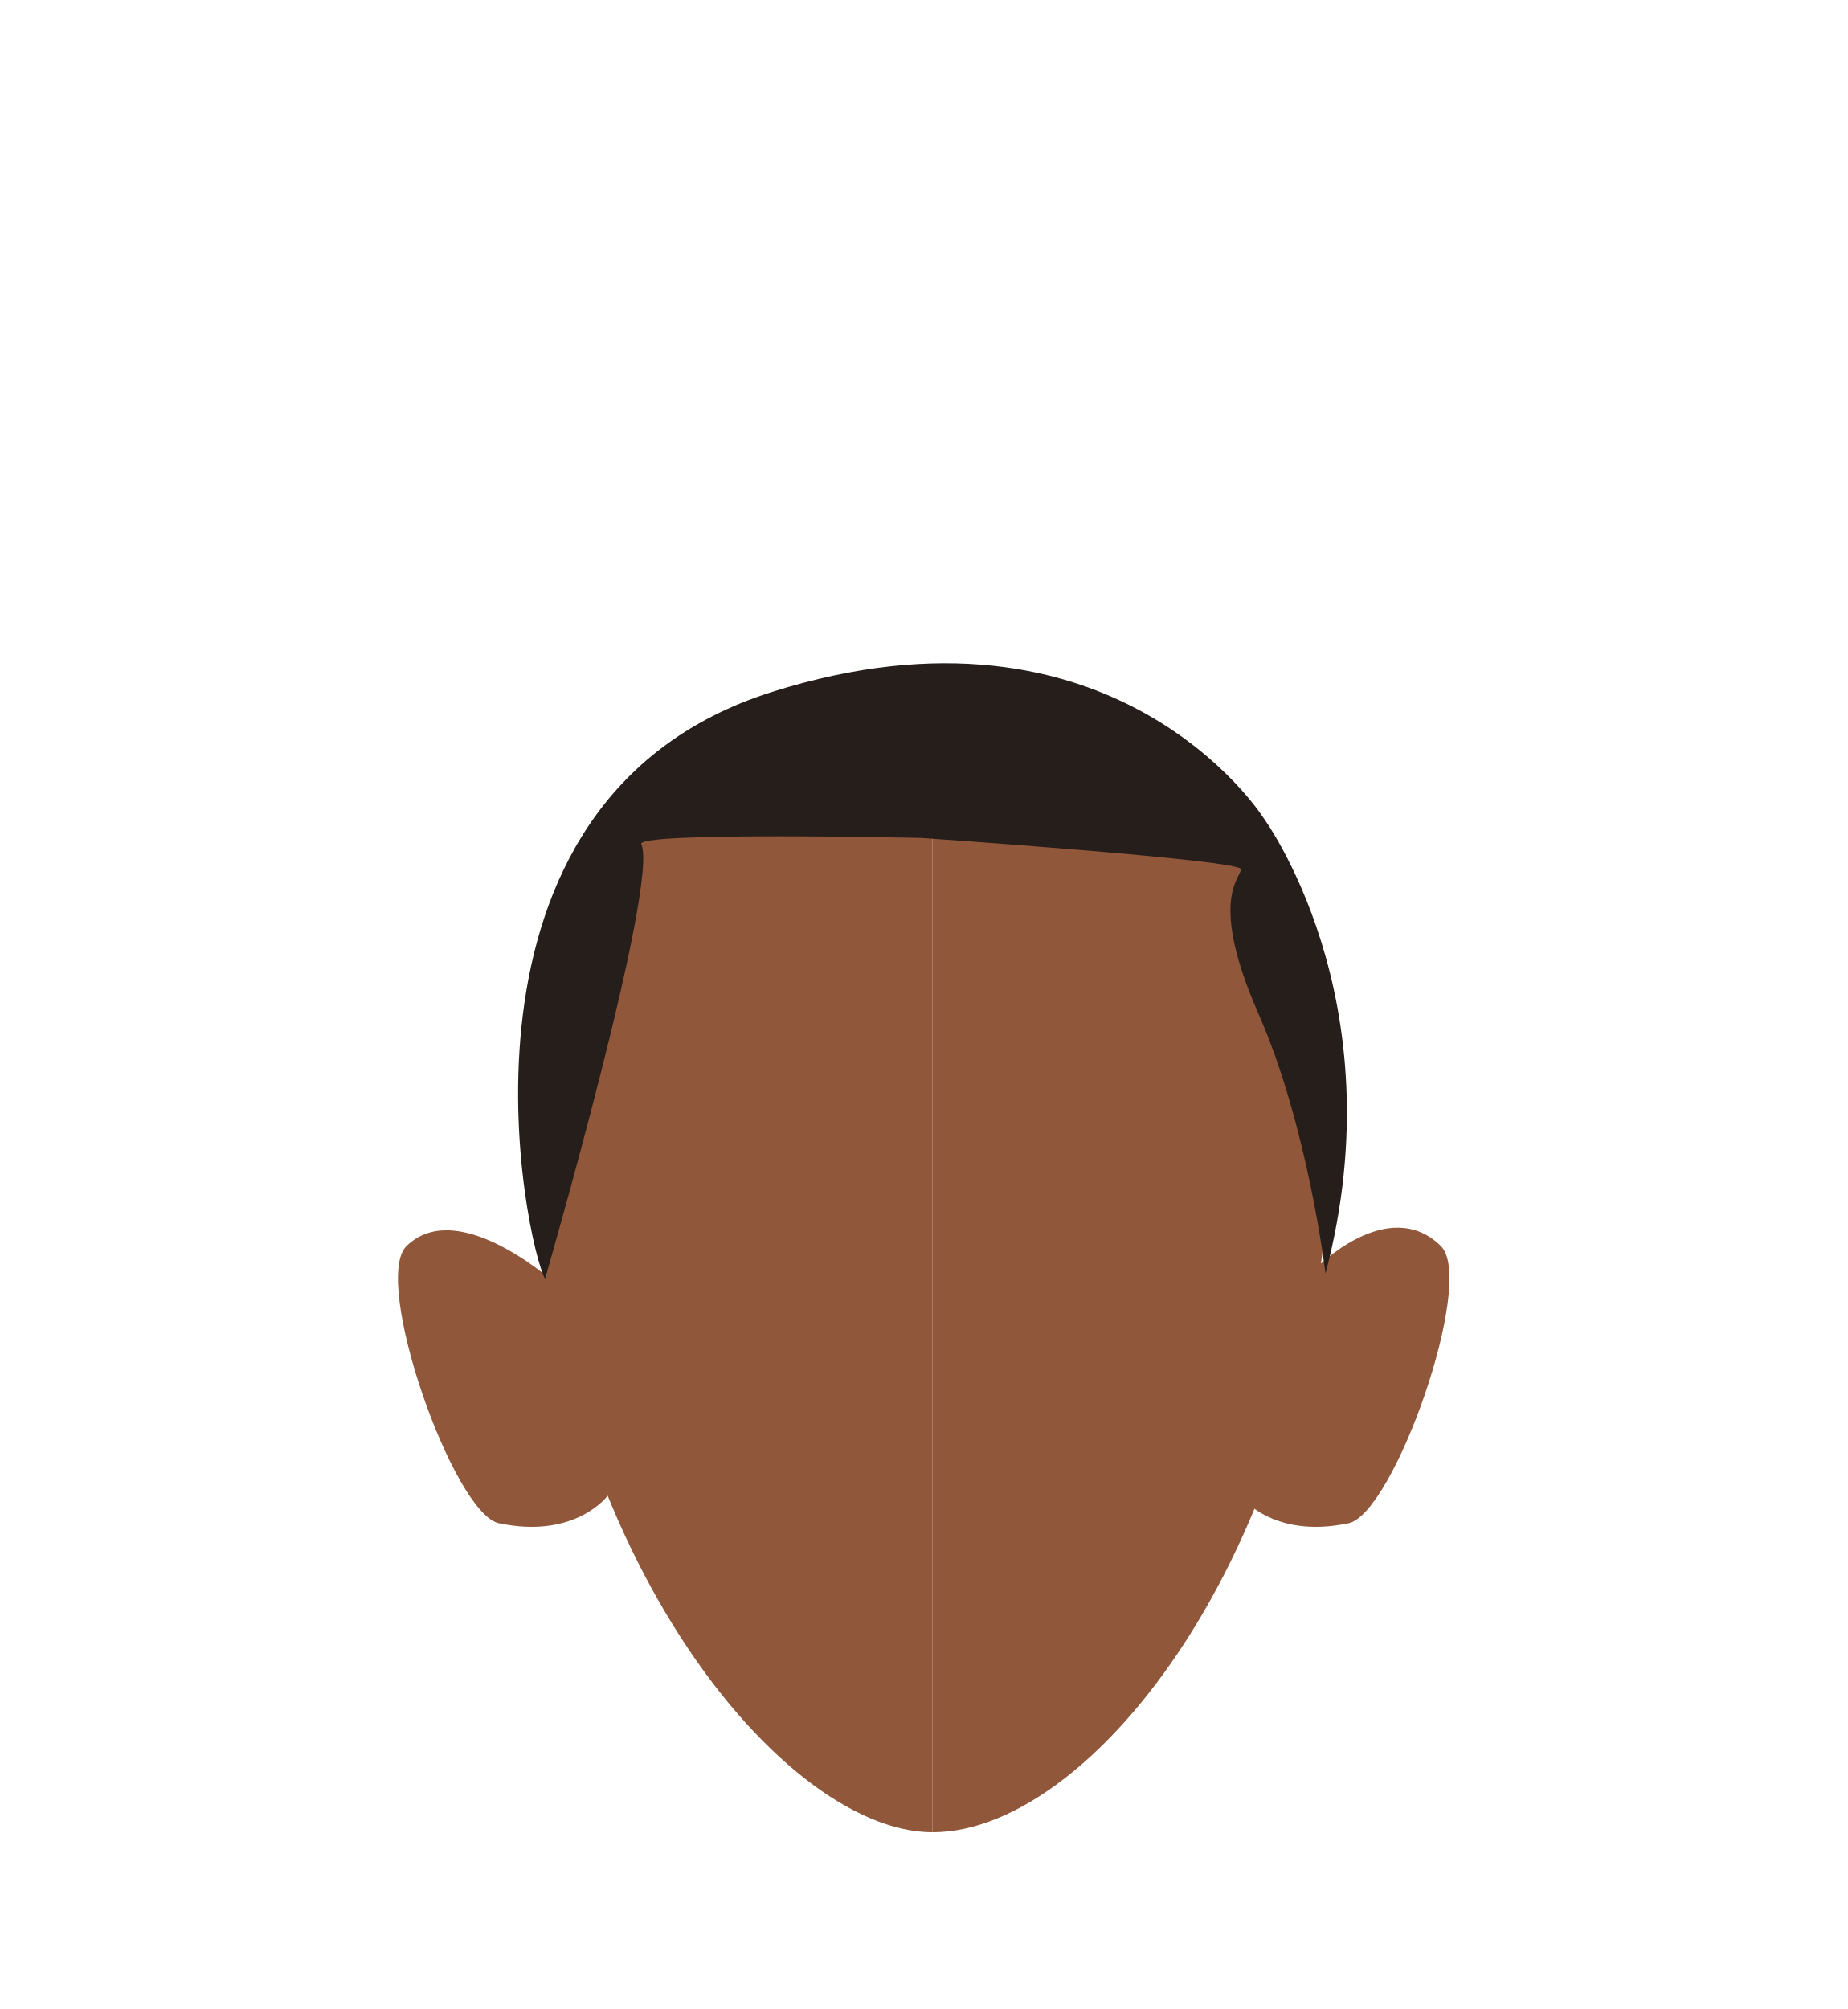
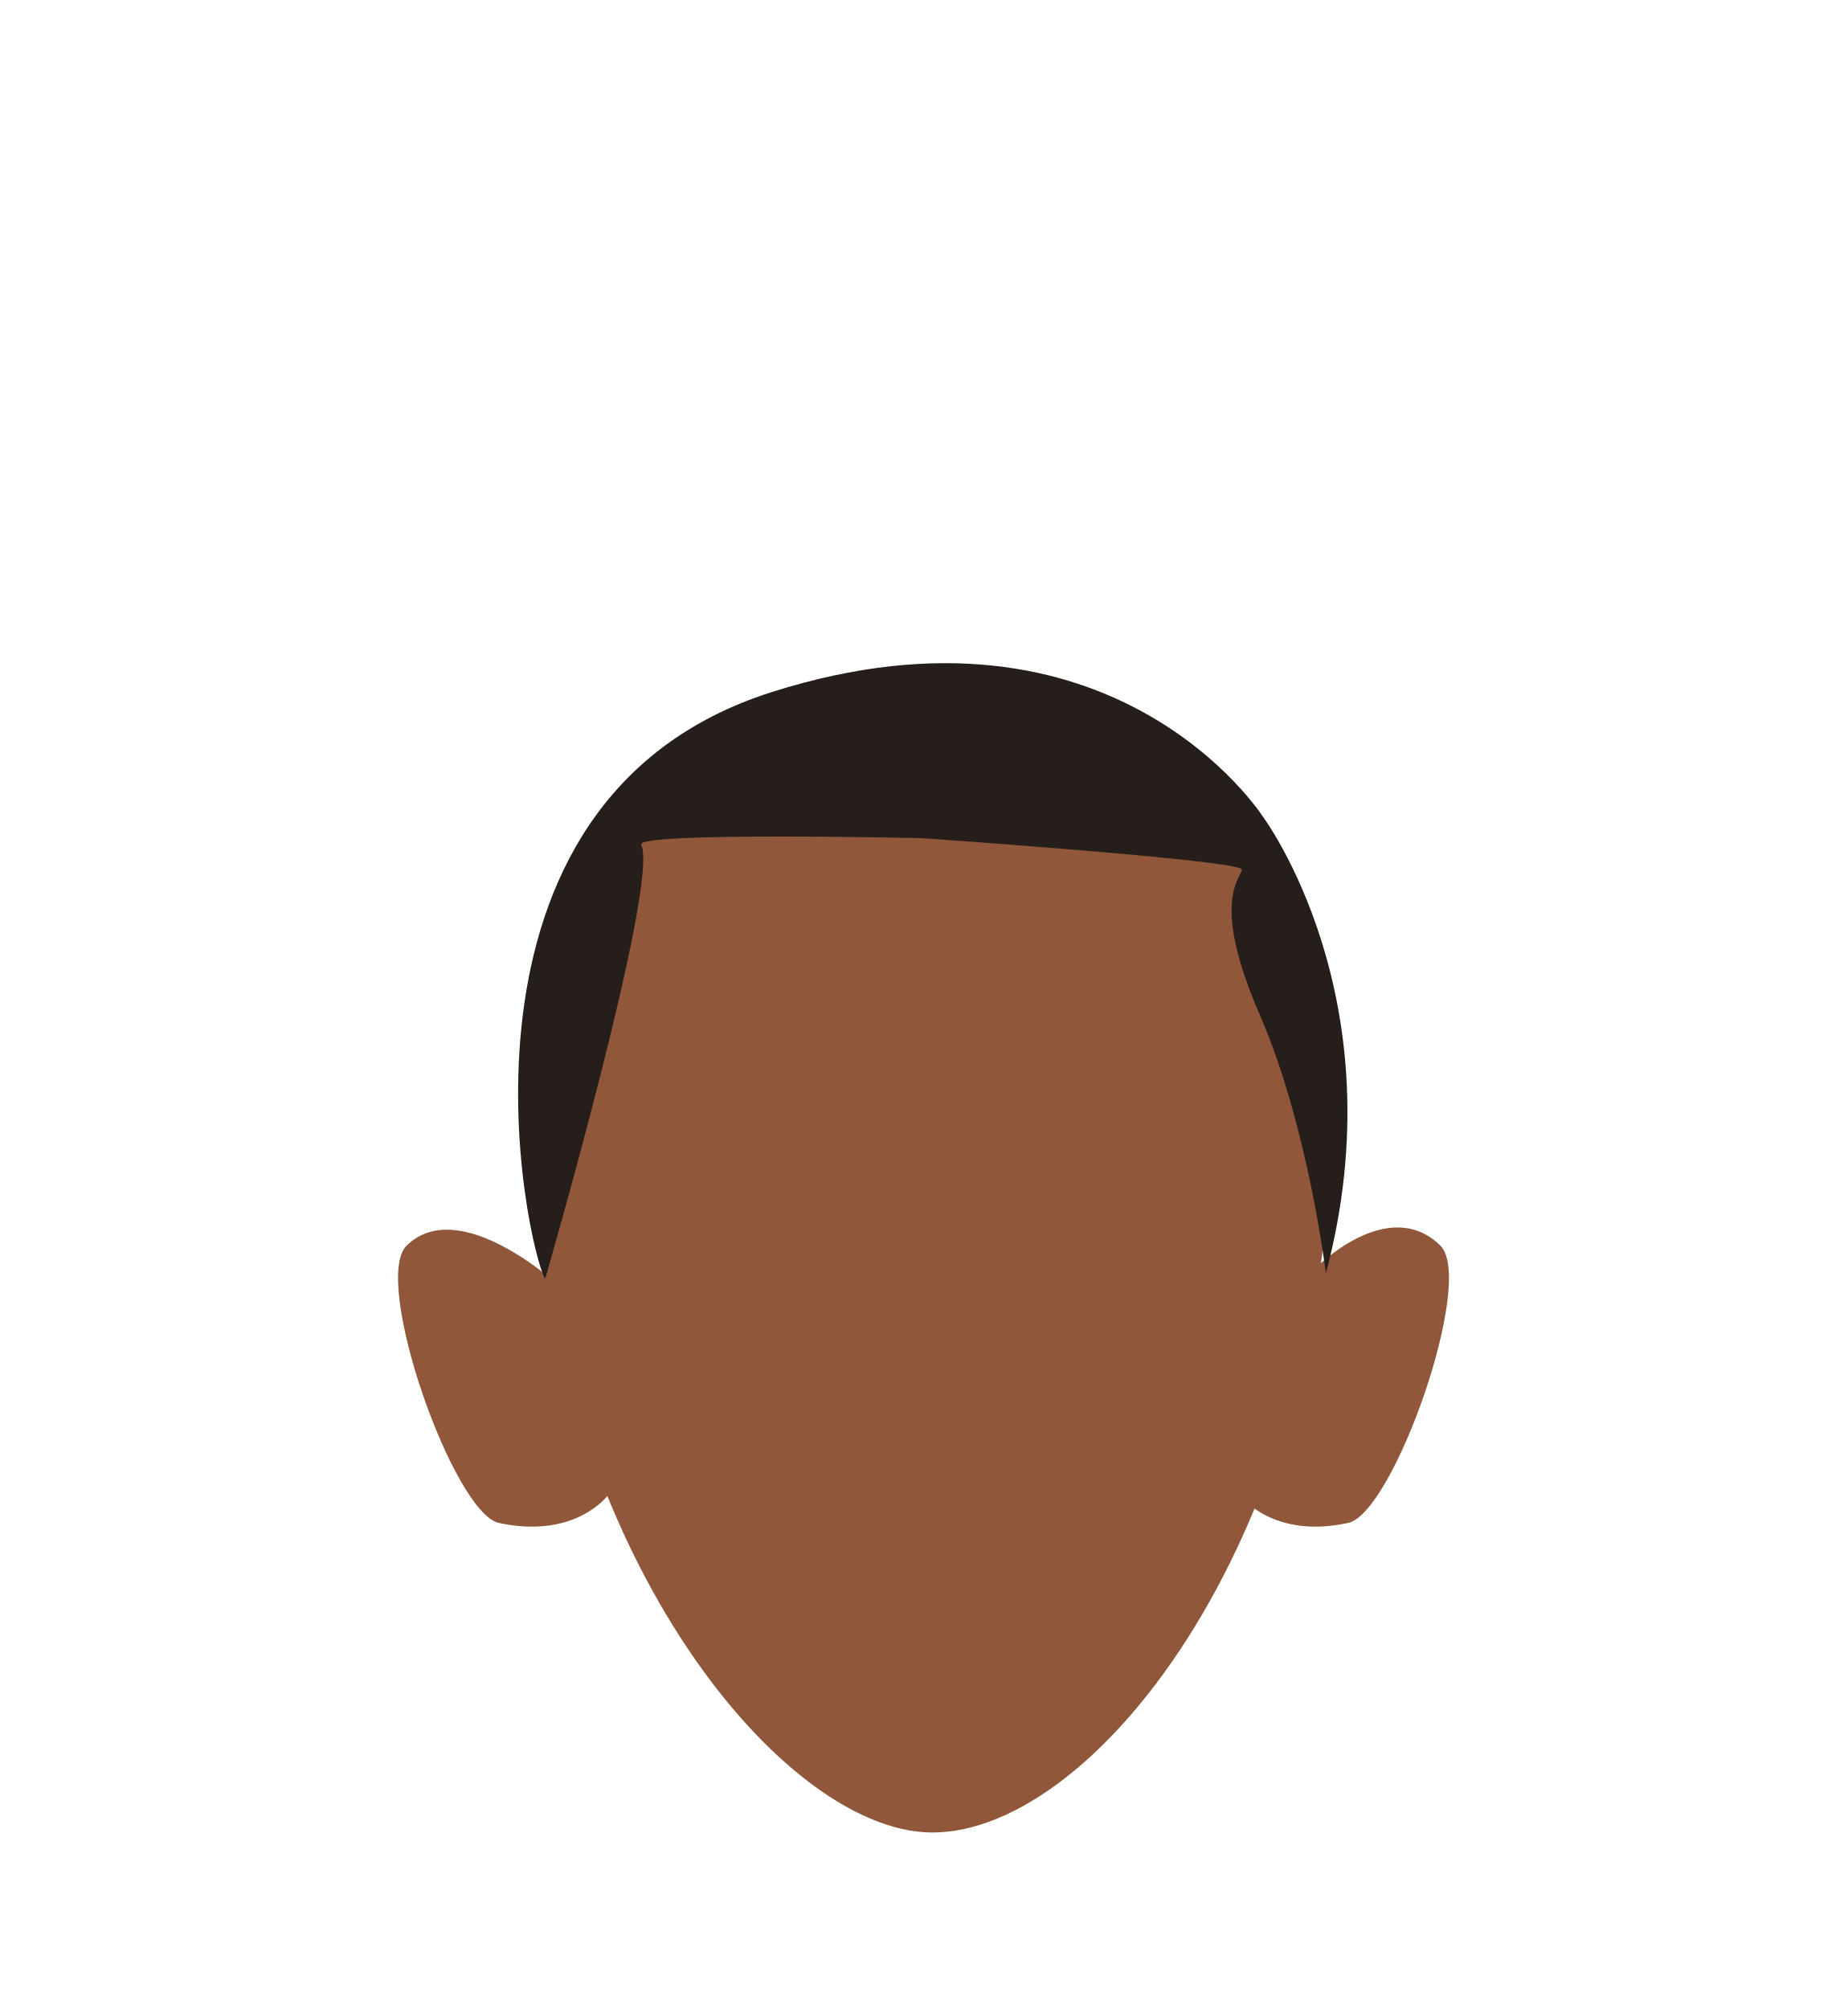
- <svg xmlns="http://www.w3.org/2000/svg" id="Calque_9" data-name="Calque 9" viewBox="0 0 200 217.42">
-   <defs>
-     <style>.cls-1{fill:#90573a;}.cls-2{fill:#261e1a;}</style>
-   </defs>
-   <path class="cls-1" d="M100.94,73.68c23.91,0,43.28,11.19,43.28,45.61,0,46-25.28,79-43.28,79" />
-   <path class="cls-1" d="M100.94,73.68c-23.9,0-43.28,11.19-43.28,45.61,0,46,26.34,79,43.28,79" />
-   <path class="cls-1" d="M134.2,161.84l8.14-24.5s7.88-8.13,13.62-2.49c3.82,3.75-5.09,29-10,30C137.66,166.61,134.2,161.84,134.2,161.84Z" />
-   <path class="cls-1" d="M65.8,161.84l-5.12-22.47S49.78,129.21,44,134.85c-3.82,3.75,5.09,29,10,30C62.34,166.61,65.8,161.84,65.8,161.84Z" />
-   <path class="cls-2" d="M59,138.39C57,135,46.42,86.66,83.51,74.9s53.16,13.49,53.16,13.49,14.66,19.67,6.8,49.45c0,0-1.87-15.88-7.25-28.12s-2-14.62-1.89-15.64-34.64-3.4-34.64-3.4-30.91-.69-30.28.68C71.38,95.61,59,138.39,59,138.39Z" />
+ <svg xmlns="http://www.w3.org/2000/svg" version="1.1" id="Calque_9" x="0px" y="0px" viewBox="0 0 200 217.4" style="enable-background:new 0 0 200 217.4;" xml:space="preserve">
+   <style type="text/css">
+ 	.st0{fill:#90573A;}
+ 	.st1{fill:#261E1A;}
+ </style>
+   <path class="st0" d="M144.2,119.3c0,46-25.3,79-43.3,79c-16.9,0-43.3-33-43.3-79c0-34.4,19.4-45.6,43.3-45.6  C124.8,73.7,144.2,84.9,144.2,119.3z" />
+   <path class="st0" d="M134.2,161.8l8.1-24.5c0,0,7.9-8.1,13.6-2.5c3.8,3.8-5.1,29-10,30C137.7,166.6,134.2,161.8,134.2,161.8z" />
+   <path class="st0" d="M65.8,161.8l-5.1-22.5c0,0-10.9-10.2-16.7-4.5c-3.8,3.8,5.1,29,10,30C62.3,166.6,65.8,161.8,65.8,161.8z" />
+   <path class="st1" d="M59,138.4c-2-3.4-12.6-51.7,24.5-63.5s53.2,13.5,53.2,13.5s14.7,19.7,6.8,49.4c0,0-1.9-15.9-7.2-28.1  s-2-14.6-1.9-15.6s-34.6-3.4-34.6-3.4S68.8,90,69.4,91.4C71.4,95.6,59,138.4,59,138.4z" />
</svg>
